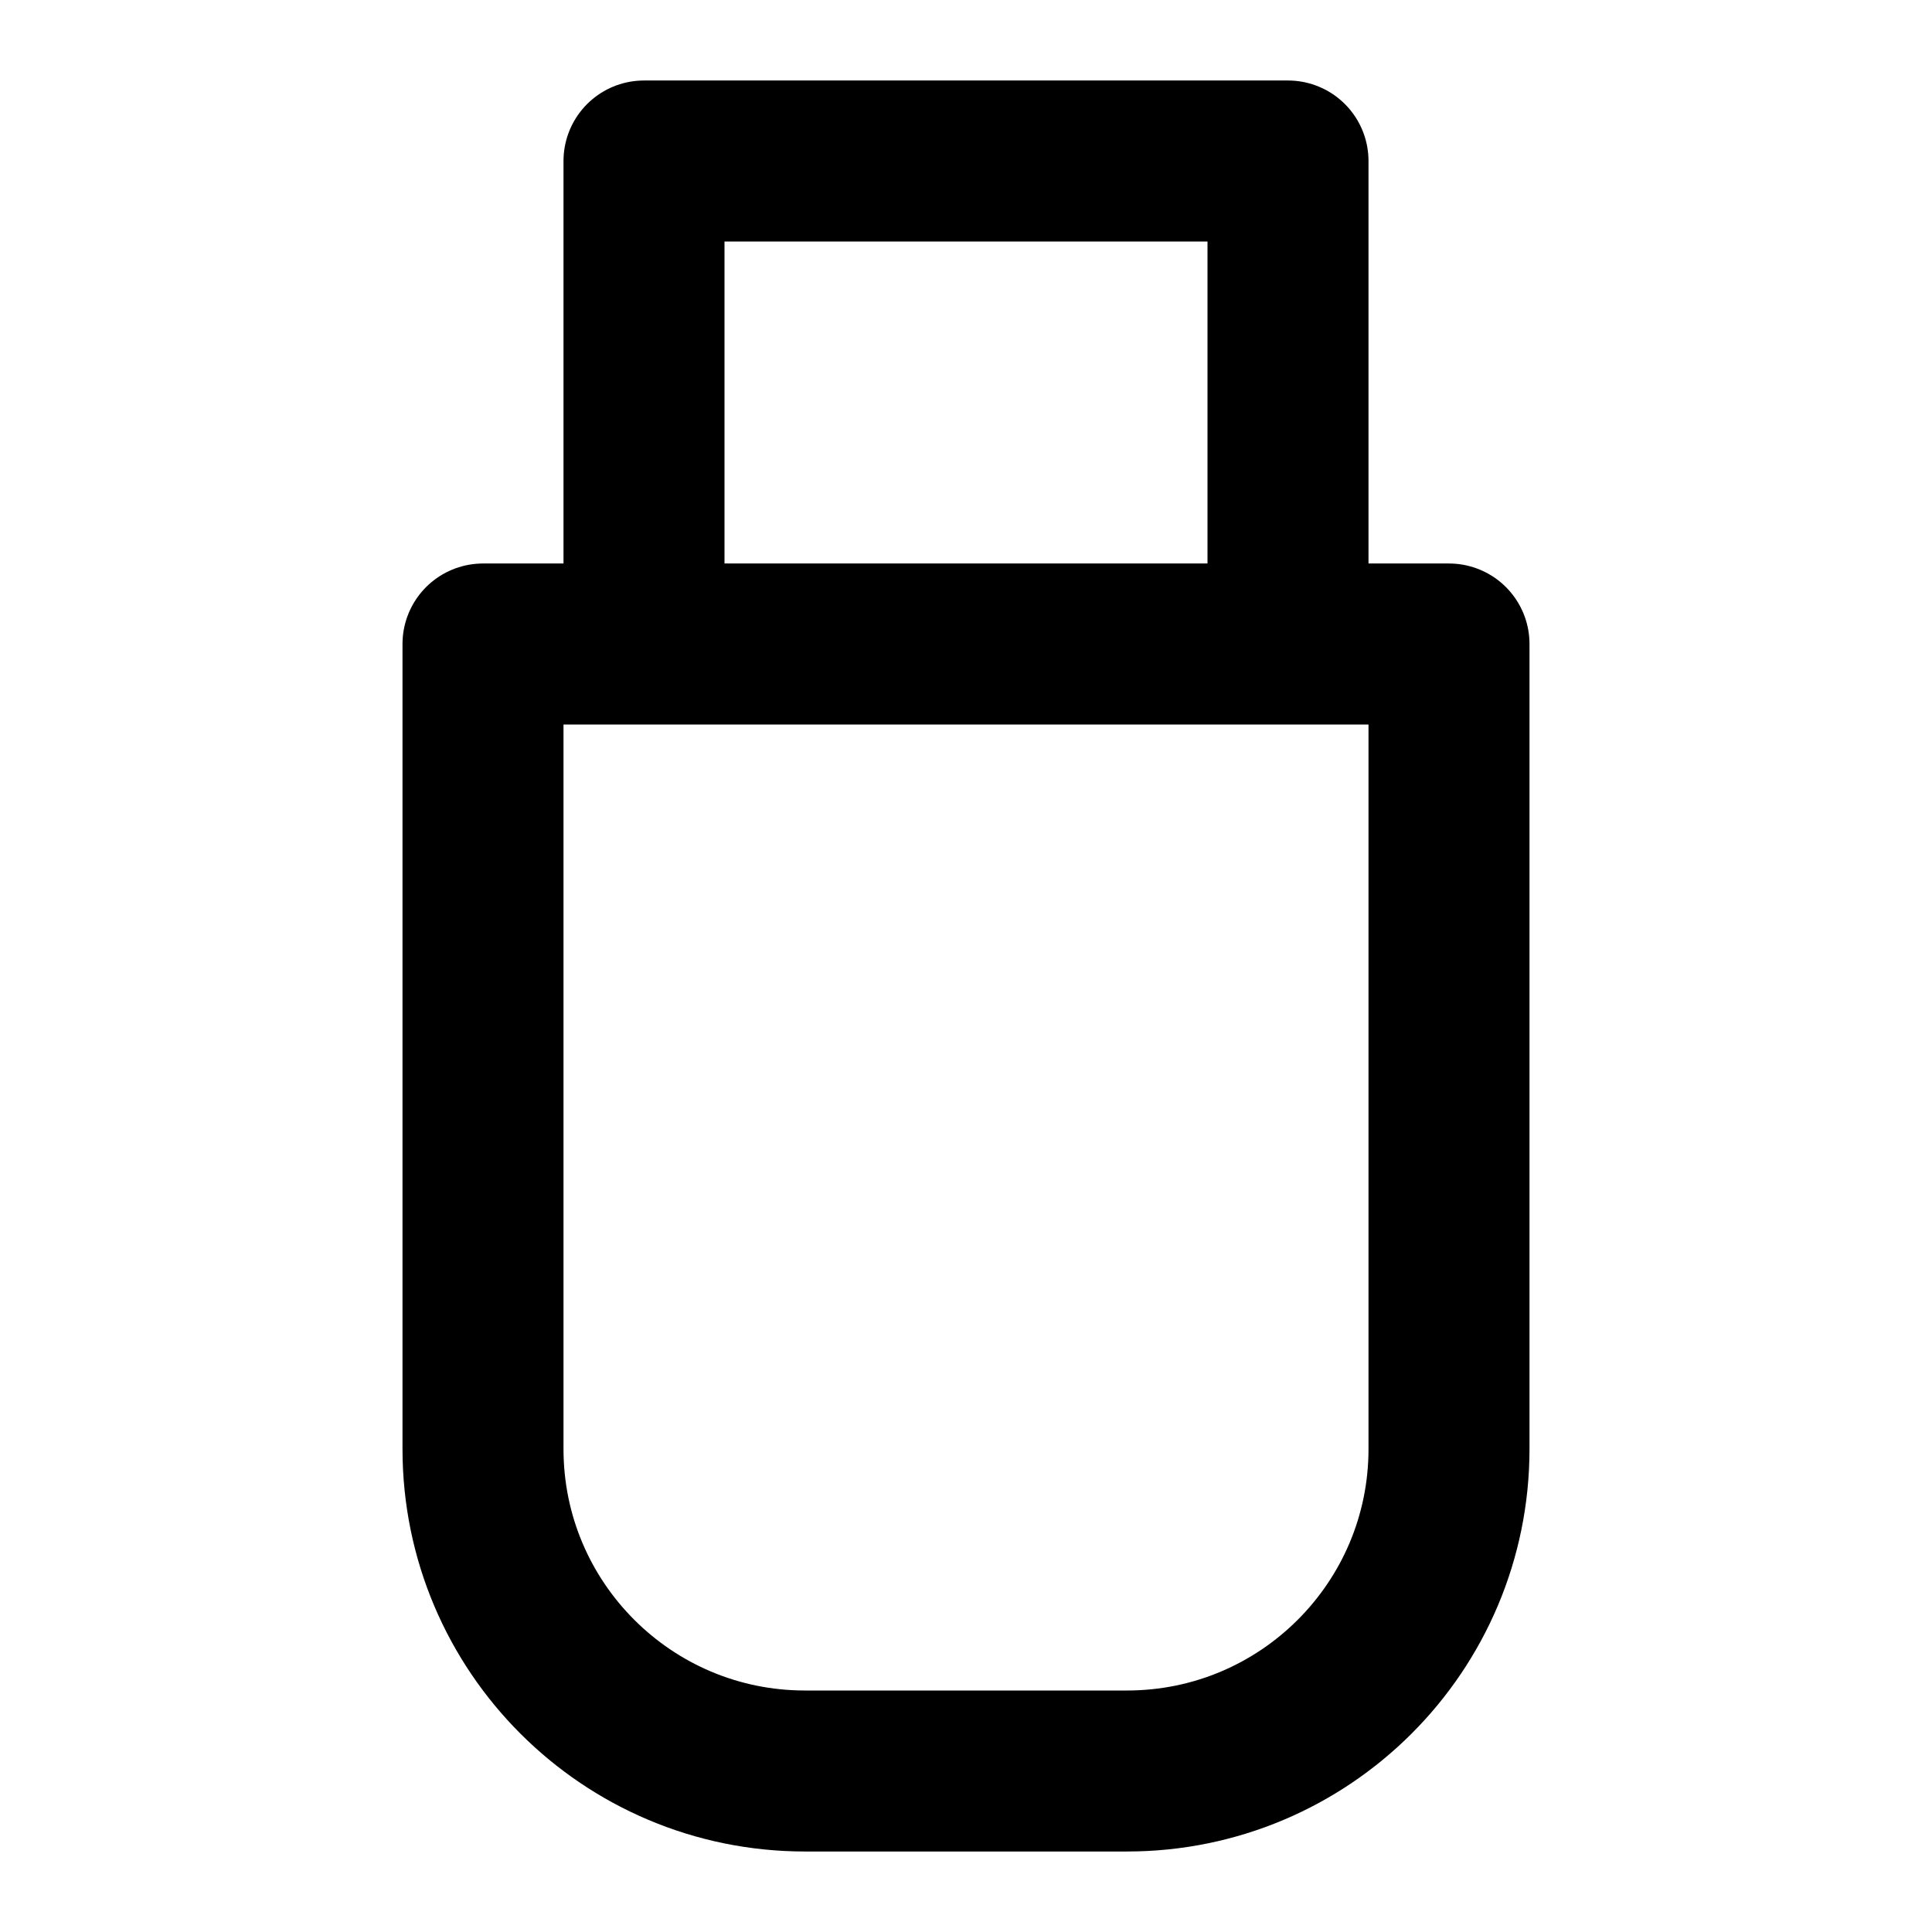
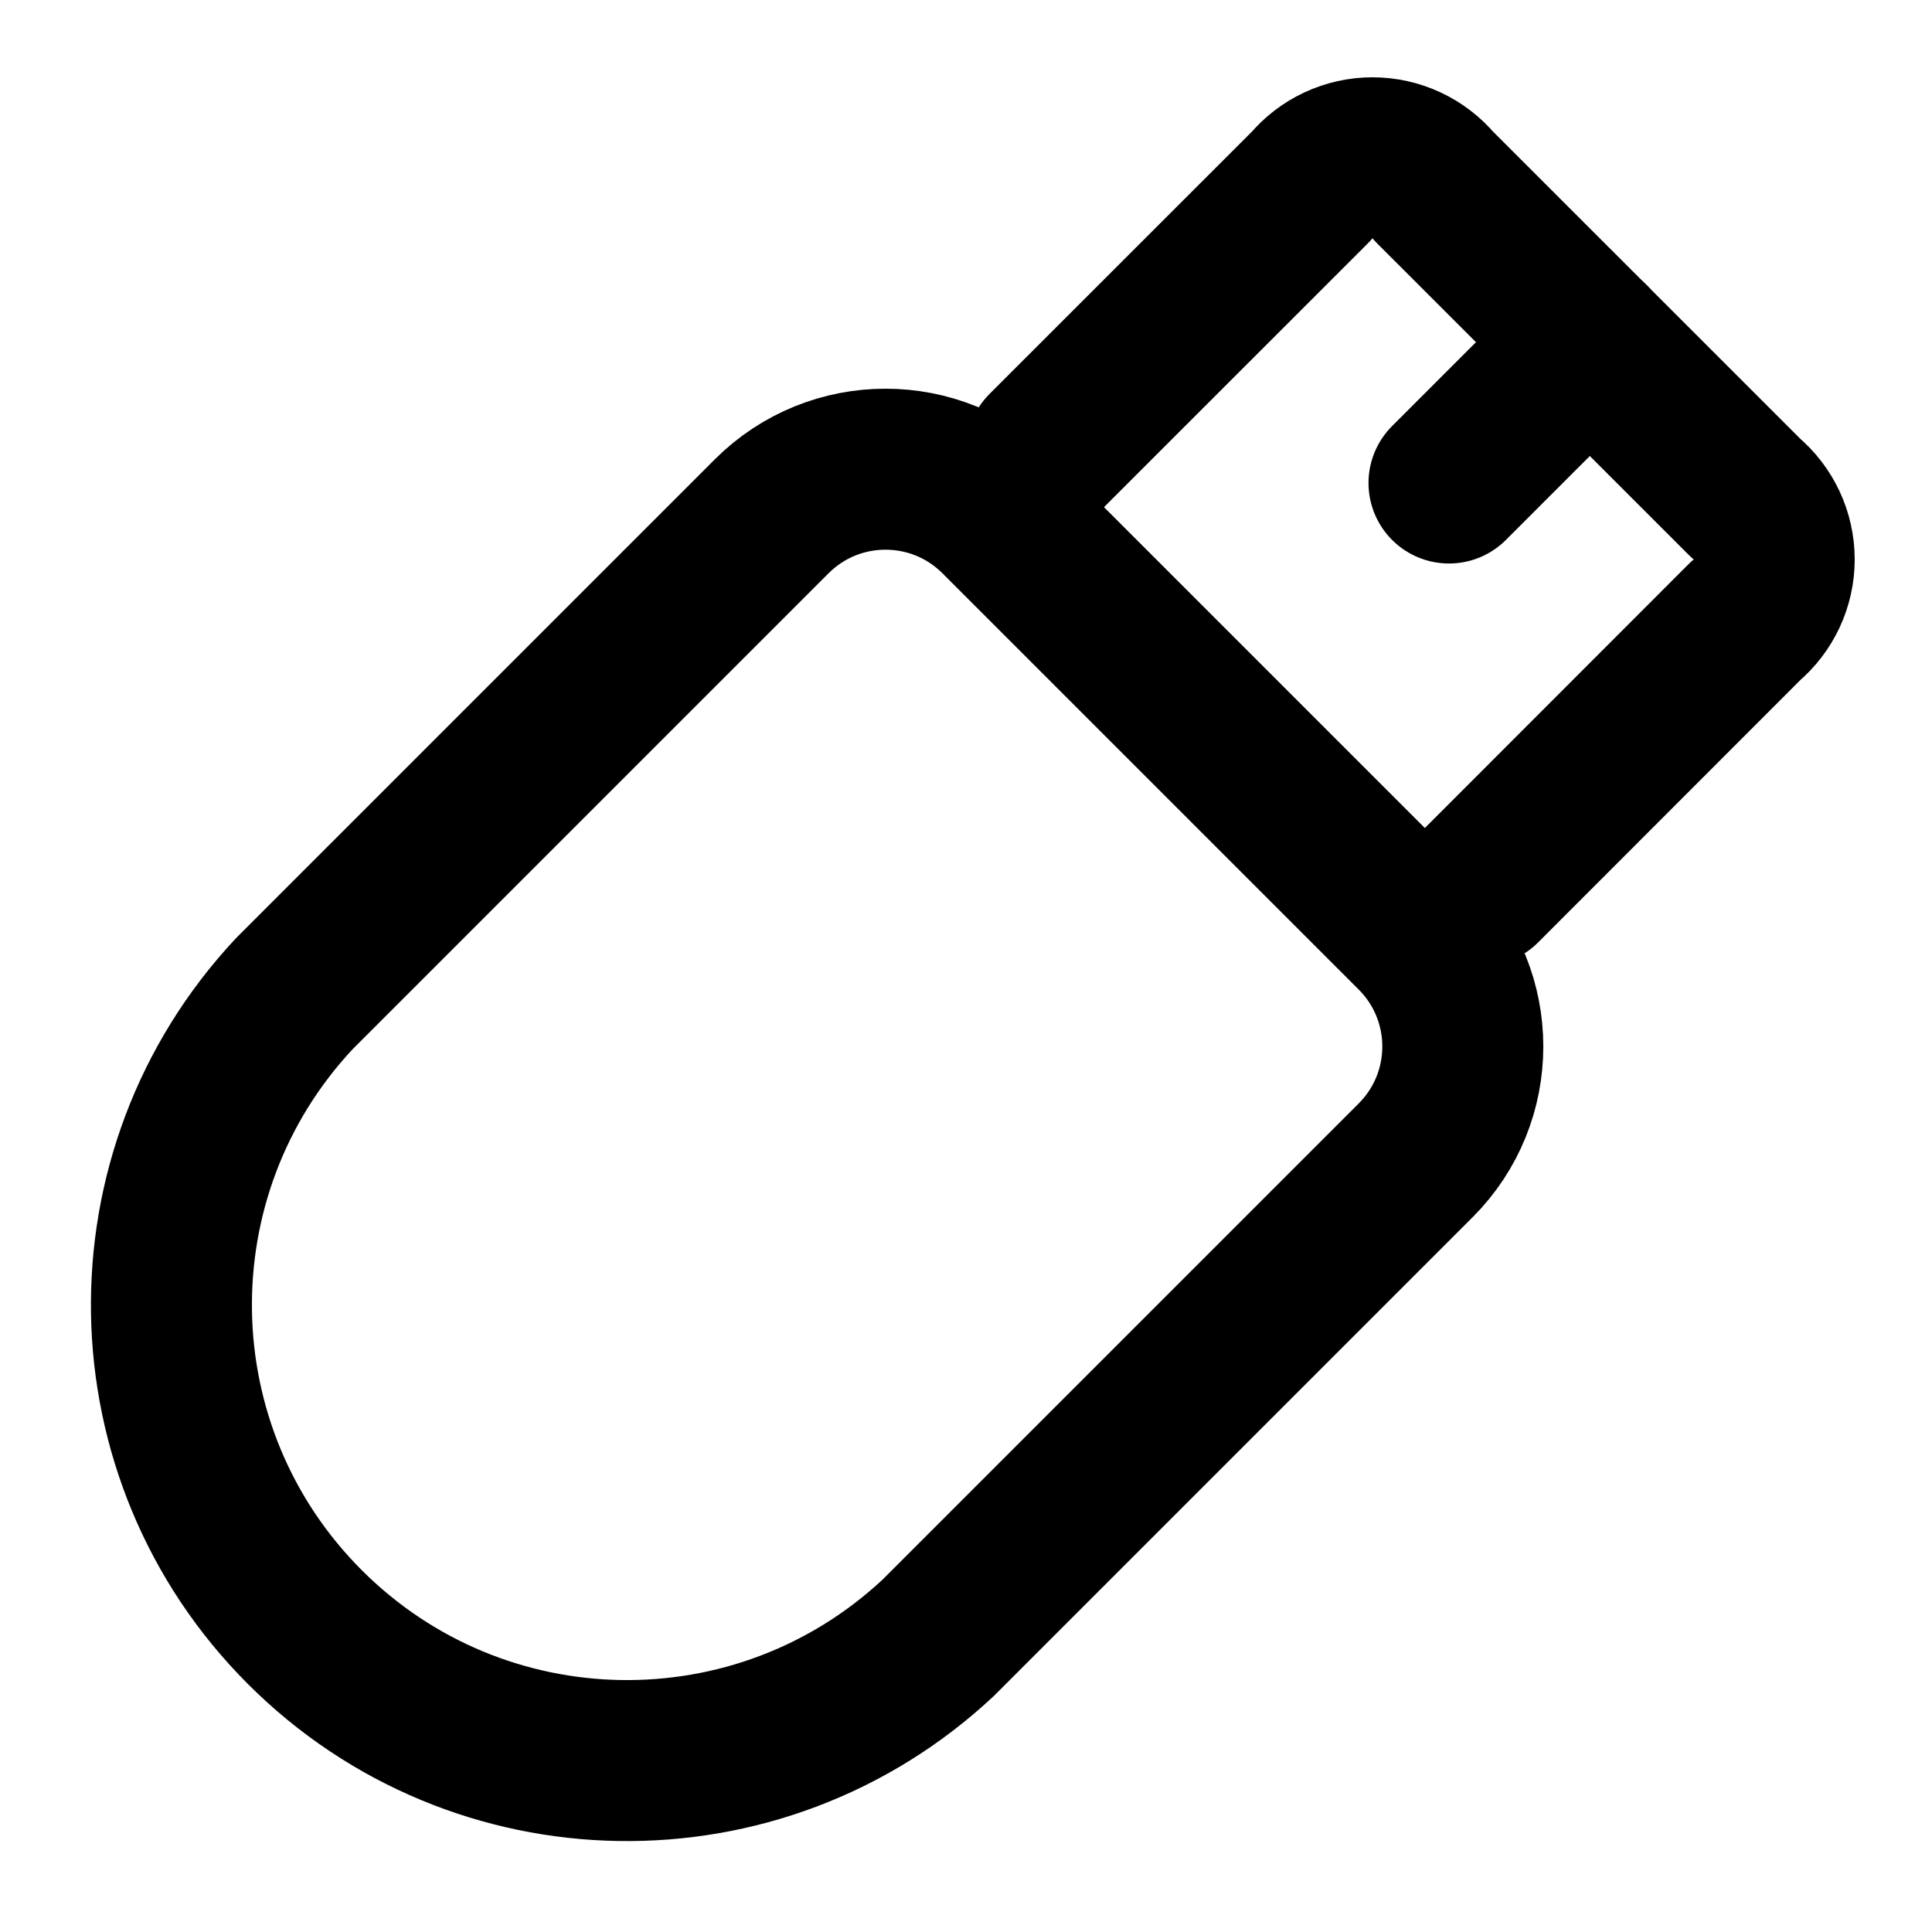
<svg xmlns="http://www.w3.org/2000/svg" width="24" height="24" viewBox="0 0 24 24" fill="none" stroke="currentColor" stroke-width="2" stroke-linecap="round" stroke-linejoin="round">
-   <path d="M18 8v10a4 4 0 0 1-4 4h-4a4 4 0 0 1-4-4V8z" />
-   <path d="M8 7V2h8v5" />
+   <path d="m13 5.6 3.283-3.282a1 1 0 0 1 1.533 0l3.866 3.865a1 1 0 0 1 0 1.533L18.4 11" />
+   <path d="M17.586 14.414a2 2 0 0 0 0-2.828l-5.172-5.172a2 2 0 0 0-2.828 0l-5.93 5.93a5.66 5.66 0 0 0 8 8z" />
+   <path d="M19.75 4.25 18 6" />
</svg>
